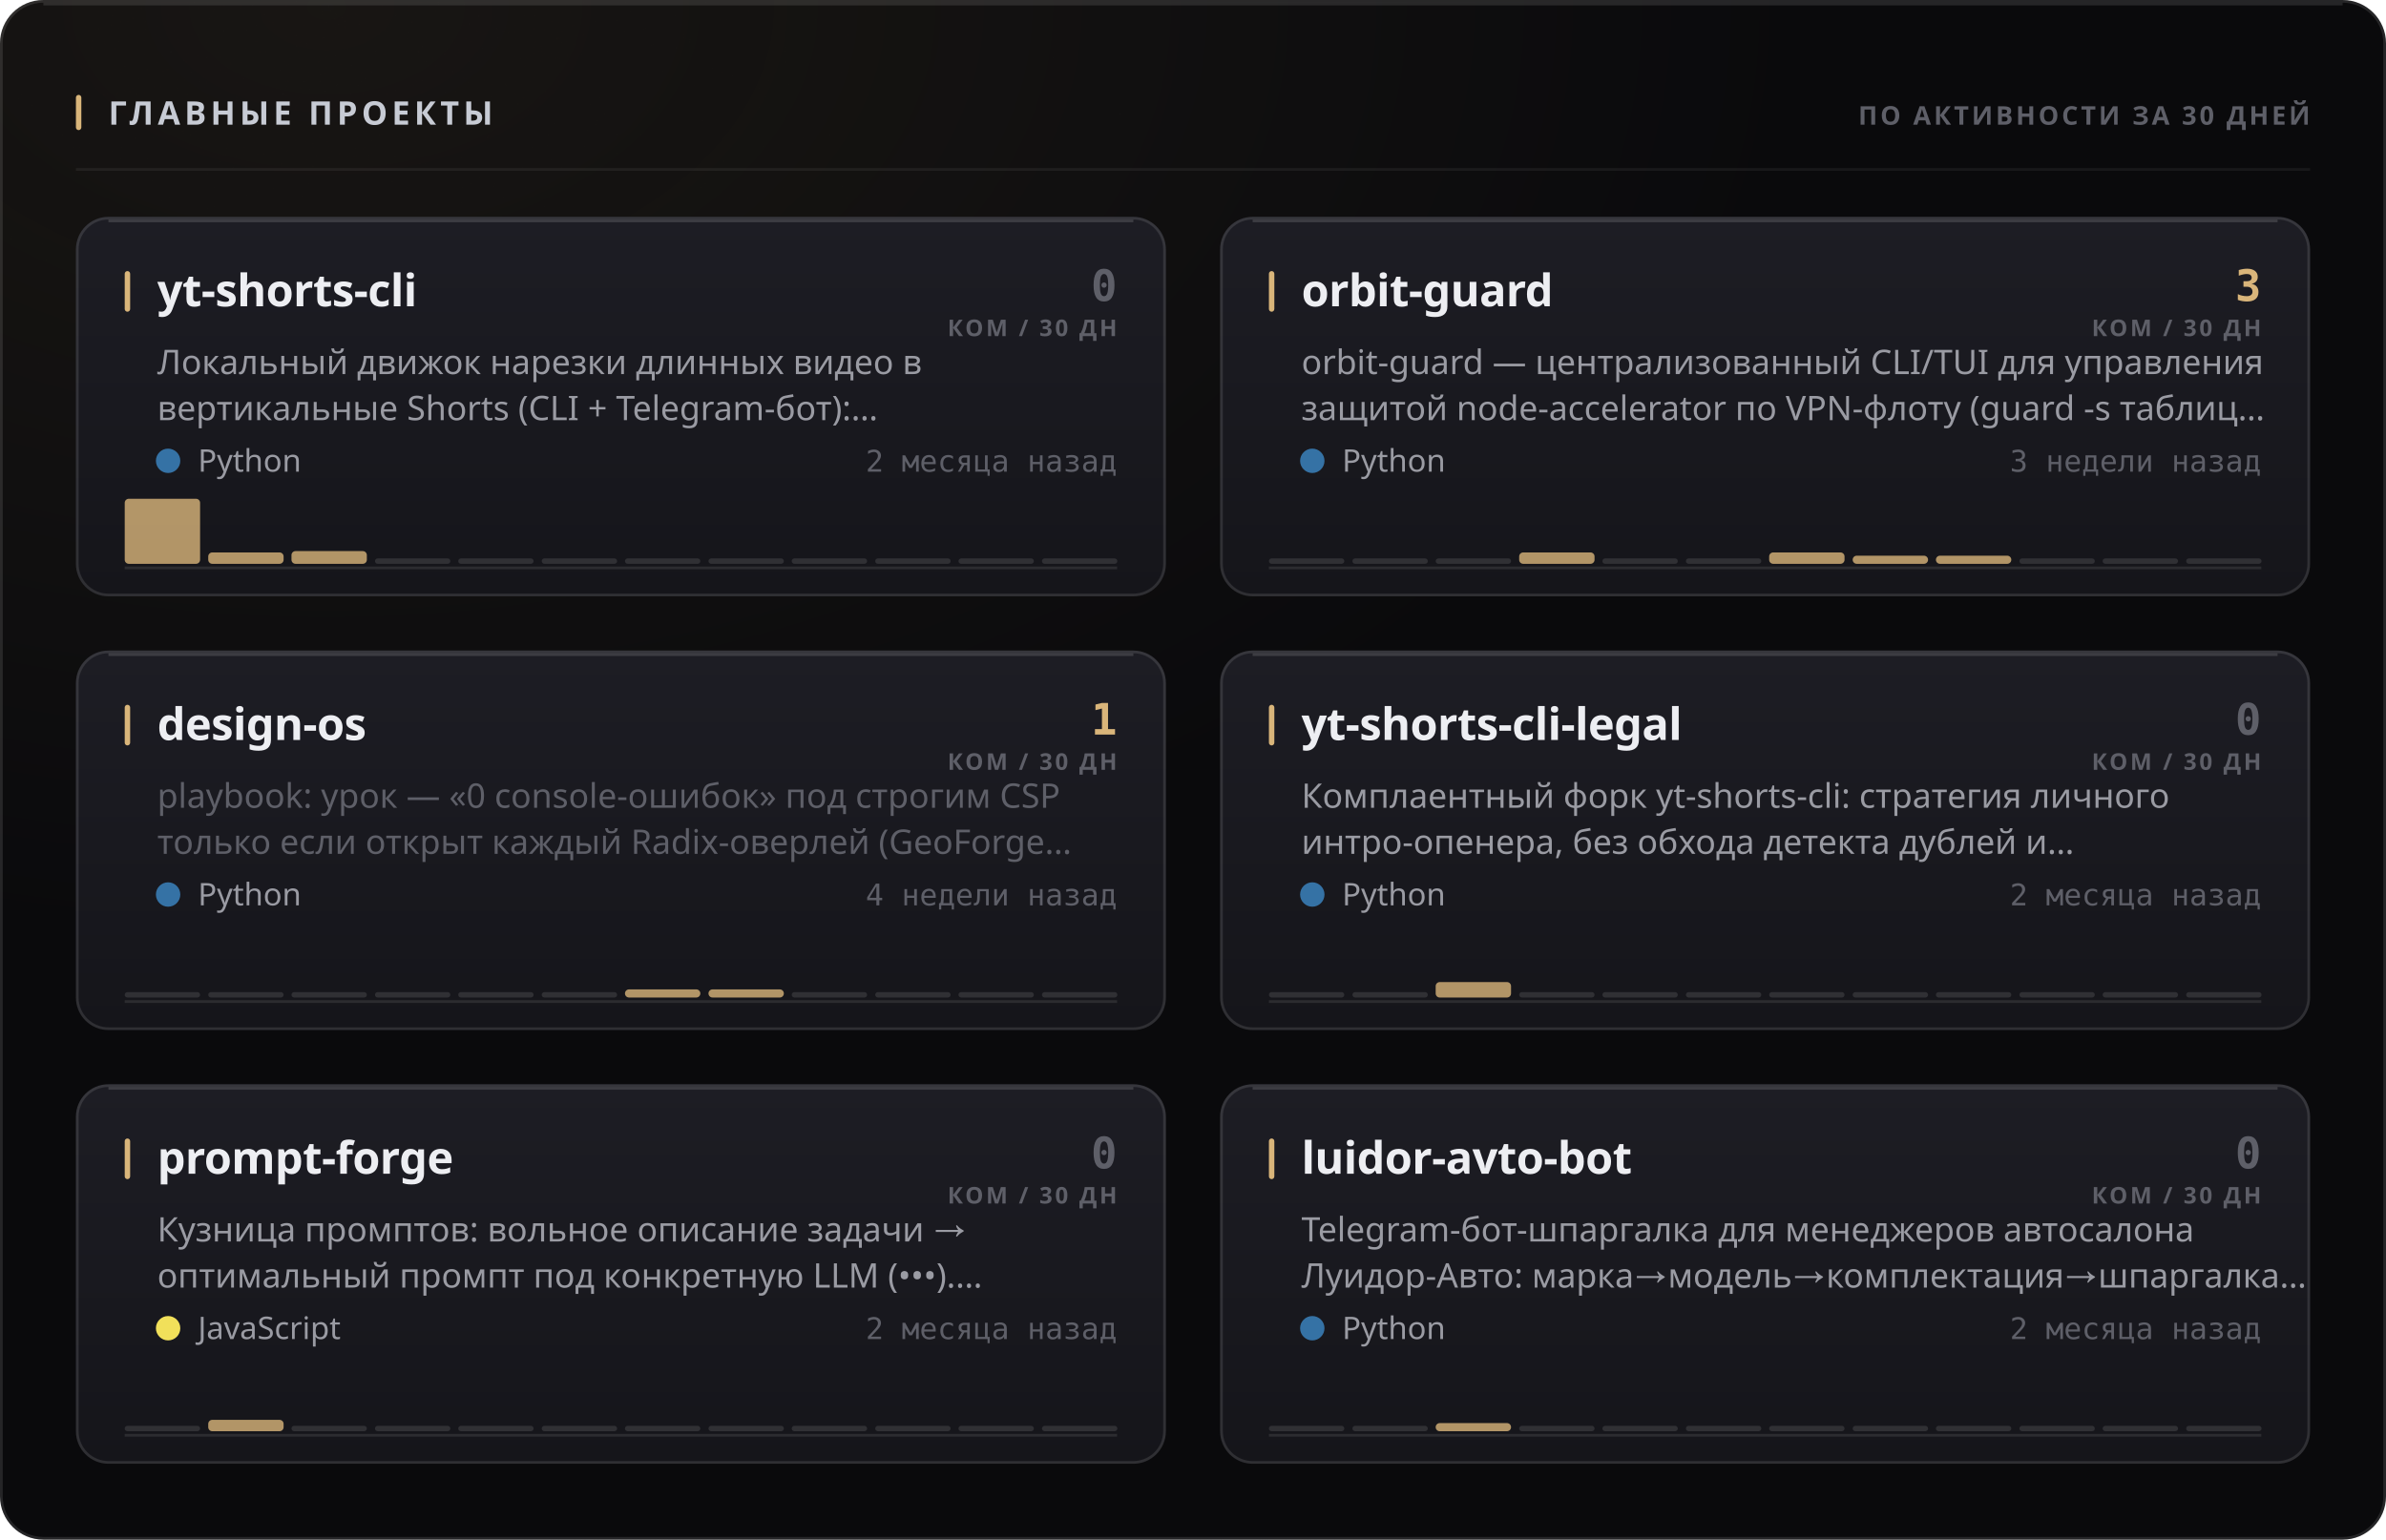
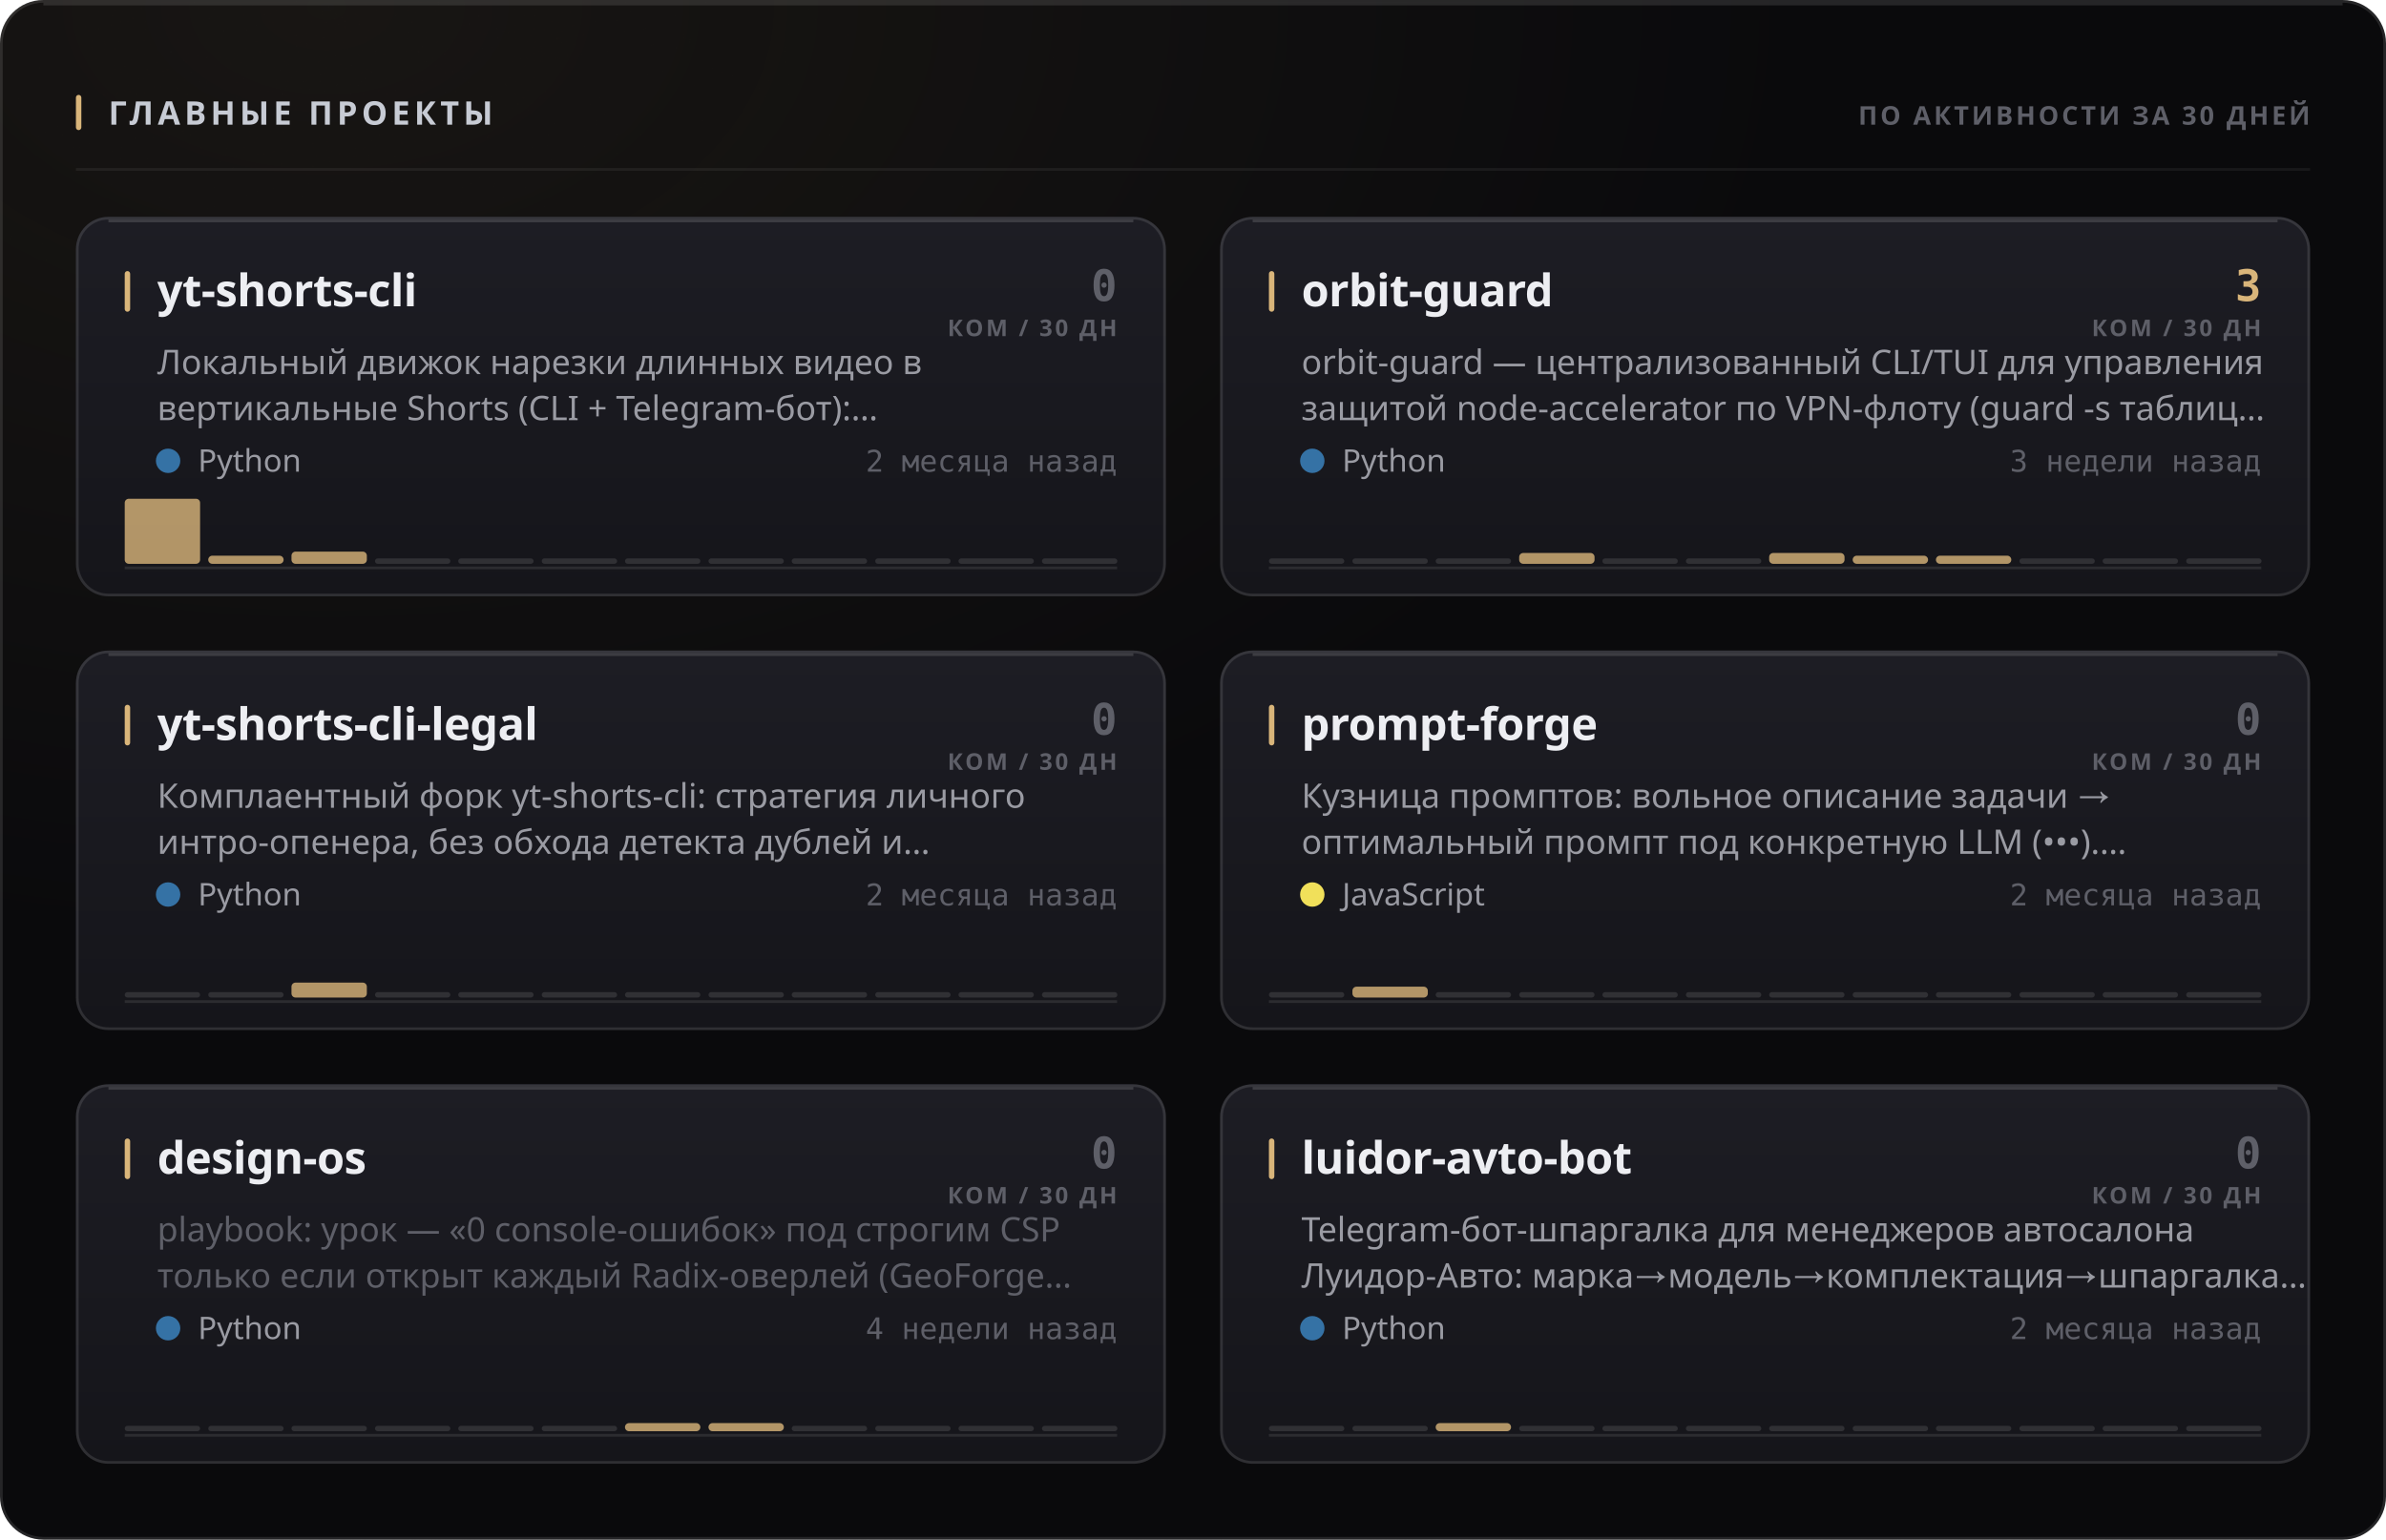
<svg xmlns="http://www.w3.org/2000/svg" width="880" height="568" viewBox="0 0 880 568" role="img">
  <style>
  text { font-family: -apple-system, BlinkMacSystemFont, 'Segoe UI', 'Noto Sans', Helvetica, Arial, sans-serif; }
  .mono { font-family: ui-monospace, 'SF Mono', 'Cascadia Mono', 'DejaVu Sans Mono', Menlo, Consolas, monospace; font-variant-numeric: tabular-nums; }
  .caps { letter-spacing: .1em; text-transform: uppercase; }

  @keyframes sheen  { from { transform: translateX(-120%); } to { transform: translateX(260%); } }
  @keyframes rise   { from { opacity: 0; transform: translateY(6px); } to { opacity: 1; transform: none; } }
  @keyframes slide  { from { opacity: 0; transform: translateX(-8px); } to { opacity: 1; transform: none; } }
  @keyframes grow   { from { transform: scaleY(0); } to { transform: scaleY(1); } }
  @keyframes widen  { from { transform: scaleX(0); } to { transform: scaleX(1); } }
  @keyframes draw   { from { stroke-dashoffset: 200; } to { stroke-dashoffset: 0; } }

  .sheen { animation: sheen 5.5s cubic-bezier(.45,0,.2,1) infinite; }
  .rise  { animation: rise .5s cubic-bezier(.16,1,.3,1) both; }
  .slide { animation: slide .42s cubic-bezier(.16,1,.3,1) both; }
  .bar   { transform-box: fill-box; transform-origin: 50% 100%;
           animation: grow .62s cubic-bezier(.16,1,.3,1) both; }
  .fill  { transform-box: fill-box; transform-origin: 0% 50%;
           animation: widen .8s cubic-bezier(.16,1,.3,1) both; }
  /* The hidden start state lives in the keyframes, never in the static rule.
     A renderer that ignores CSS animations then falls back to the FINISHED
     state — a drawn line, visible text — instead of an empty panel. */
  .spark { stroke-dasharray: 200;
           animation: draw 1.1s cubic-bezier(.16,1,.3,1) both; }

  @media (prefers-reduced-motion: reduce) {
    .sheen { animation: none; opacity: 0; }
    .rise, .slide, .bar, .fill, .spark { animation: none; opacity: 1; transform: none;
                                         stroke-dashoffset: 0; }
  }</style>
  <defs>
    <filter id="grain1" x="0" y="0" width="100%" height="100%">
      <feTurbulence type="fractalNoise" baseFrequency="0.82" numOctaves="3" stitchTiles="stitch" />
      <feColorMatrix type="saturate" values="0" />
    </filter>
    <radialGradient id="wash2" cx="14%" cy="0%" r="62%">
      <stop offset="0%" stop-color="#d9b57a" stop-opacity="0.07" />
      <stop offset="100%" stop-color="#d9b57a" stop-opacity="0" />
    </radialGradient>
    <linearGradient id="cardfill3" x1="0" y1="0" x2="0" y2="1">
      <stop offset="0%" stop-color="#1d1d24" />
      <stop offset="100%" stop-color="#15151a" />
    </linearGradient>
    <linearGradient id="cardfill4" x1="0" y1="0" x2="0" y2="1">
      <stop offset="0%" stop-color="#1d1d24" />
      <stop offset="100%" stop-color="#15151a" />
    </linearGradient>
    <linearGradient id="cardfill5" x1="0" y1="0" x2="0" y2="1">
      <stop offset="0%" stop-color="#1d1d24" />
      <stop offset="100%" stop-color="#15151a" />
    </linearGradient>
    <linearGradient id="cardfill6" x1="0" y1="0" x2="0" y2="1">
      <stop offset="0%" stop-color="#1d1d24" />
      <stop offset="100%" stop-color="#15151a" />
    </linearGradient>
    <linearGradient id="cardfill7" x1="0" y1="0" x2="0" y2="1">
      <stop offset="0%" stop-color="#1d1d24" />
      <stop offset="100%" stop-color="#15151a" />
    </linearGradient>
    <linearGradient id="cardfill8" x1="0" y1="0" x2="0" y2="1">
      <stop offset="0%" stop-color="#1d1d24" />
      <stop offset="100%" stop-color="#15151a" />
    </linearGradient>
  </defs>
  <rect width="880" height="568" rx="16" fill="#0a0a0c" />
  <rect width="880" height="568" rx="16" fill="url(#wash2)" />
  <rect width="880" height="568" rx="16" filter="url(#grain1)" opacity="0.05" style="mix-blend-mode:overlay" />
  <rect x=".5" y=".5" width="879" height="567" rx="15.5" fill="none" stroke="rgba(255,255,255,0.11)" />
  <path d="M16 1.5 H864" stroke="rgba(255,255,255,0.112)" stroke-width="1" fill="none" />
  <rect x="28" y="35" width="2" height="13" rx="1" fill="#d9b57a" />
  <text x="40" y="46" font-size="12" font-weight="700" fill="#c7cbd4" letter-spacing="0.13em">ГЛАВНЫЕ ПРОЕКТЫ</text>
  <text x="852" y="46" font-size="9.5" font-weight="600" fill="#5e5f68" text-anchor="end" letter-spacing="0.11em">ПО АКТИВНОСТИ ЗА 30 ДНЕЙ</text>
  <path d="M28 62.5 H852" stroke="rgba(255,255,255,0.06)" stroke-width="1" />
  <g class="rise" opacity="1" style="">
    <rect x="28" y="80" width="402" height="140" rx="12" fill="url(#cardfill3)" />
    <rect x="28.5" y="80.5" width="401" height="139" rx="11.5" fill="none" stroke="rgba(255,255,255,0.11)" />
    <path d="M40 81.5 H418" stroke="rgba(255,255,255,0.14)" stroke-width="1" fill="none" />
    <rect x="46" y="100" width="2" height="15" rx="1" fill="#d9b57a" />
    <text x="58" y="113" font-size="16.5" font-weight="700" fill="#edeef2" letter-spacing="-0.01em">yt-shorts-cli</text>
    <text x="412" y="111" font-size="16" font-weight="700" fill="#5e5f68" text-anchor="end" class="mono">0</text>
    <text x="412" y="124" font-size="8.5" font-weight="600" fill="#5e5f68" text-anchor="end" letter-spacing="0.11em">КОМ / 30 ДН</text>
    <text x="58" y="138" font-size="12.5" font-weight="400" fill="#9a9ba3">Локальный движок нарезки длинных видео в</text>
    <text x="58" y="155" font-size="12.5" font-weight="400" fill="#9a9ba3">вертикальные Shorts (CLI + Telegram-бот):…</text>
    <circle cx="62" cy="170" r="4.5" fill="#3572A5" />
    <text x="73" y="174" font-size="11.5" font-weight="400" fill="#9a9ba3">Python</text>
    <text x="412" y="174" font-size="11" font-weight="400" fill="#5e5f68" text-anchor="end" class="mono">2 месяца назад</text>
    <path d="M46 209.5 H412" stroke="rgba(255,255,255,0.096)" stroke-width="1" />
    <g class="bar" style="animation-delay:0.18s">
      <rect x="46.0" y="184.0" width="27.8" height="24.0" rx="1.5" fill="#d9b57a" opacity="0.8" />
-       <rect x="76.8" y="203.8" width="27.8" height="4.2" rx="1.5" fill="#d9b57a" opacity="0.8" />
-       <rect x="107.5" y="203.3" width="27.8" height="4.7" rx="1.5" fill="#d9b57a" opacity="0.8" />
+       <rect x="76.8" y="205.0" width="27.8" height="3.0" rx="1.5" fill="#d9b57a" opacity="0.8" />
+       <rect x="107.5" y="203.5" width="27.8" height="4.5" rx="1.5" fill="#d9b57a" opacity="0.8" />
      <rect x="138.3" y="206.0" width="27.8" height="2" rx="1" fill="rgba(255,255,255,0.11)" />
      <rect x="169.0" y="206.0" width="27.8" height="2" rx="1" fill="rgba(255,255,255,0.11)" />
      <rect x="199.8" y="206.0" width="27.8" height="2" rx="1" fill="rgba(255,255,255,0.11)" />
      <rect x="230.5" y="206.0" width="27.8" height="2" rx="1" fill="rgba(255,255,255,0.11)" />
      <rect x="261.3" y="206.0" width="27.8" height="2" rx="1" fill="rgba(255,255,255,0.11)" />
      <rect x="292.0" y="206.0" width="27.8" height="2" rx="1" fill="rgba(255,255,255,0.11)" />
      <rect x="322.8" y="206.0" width="27.8" height="2" rx="1" fill="rgba(255,255,255,0.11)" />
      <rect x="353.5" y="206.0" width="27.8" height="2" rx="1" fill="rgba(255,255,255,0.11)" />
      <rect x="384.3" y="206.0" width="27.8" height="2" rx="1" fill="rgba(255,255,255,0.11)" />
    </g>
  </g>
  <g class="rise" opacity="1" style=" animation-delay:0.055s;">
    <rect x="450" y="80" width="402" height="140" rx="12" fill="url(#cardfill4)" />
    <rect x="450.5" y="80.5" width="401" height="139" rx="11.5" fill="none" stroke="rgba(255,255,255,0.11)" />
    <path d="M462 81.5 H840" stroke="rgba(255,255,255,0.14)" stroke-width="1" fill="none" />
    <rect x="468" y="100" width="2" height="15" rx="1" fill="#d9b57a" />
    <text x="480" y="113" font-size="16.5" font-weight="700" fill="#edeef2" letter-spacing="-0.01em">orbit-guard</text>
    <text x="834" y="111" font-size="16" font-weight="700" fill="#d9b57a" text-anchor="end" class="mono">3</text>
    <text x="834" y="124" font-size="8.5" font-weight="600" fill="#5e5f68" text-anchor="end" letter-spacing="0.11em">КОМ / 30 ДН</text>
    <text x="480" y="138" font-size="12.5" font-weight="400" fill="#9a9ba3">orbit-guard — централизованный CLI/TUI для управления</text>
    <text x="480" y="155" font-size="12.5" font-weight="400" fill="#9a9ba3">защитой node-accelerator по VPN-флоту (guard -s таблиц…</text>
    <circle cx="484" cy="170" r="4.5" fill="#3572A5" />
    <text x="495" y="174" font-size="11.5" font-weight="400" fill="#9a9ba3">Python</text>
    <text x="834" y="174" font-size="11" font-weight="400" fill="#5e5f68" text-anchor="end" class="mono">3 недели назад</text>
    <path d="M468 209.5 H834" stroke="rgba(255,255,255,0.096)" stroke-width="1" />
    <g class="bar" style="animation-delay:0.24s">
      <rect x="468.0" y="206.0" width="27.8" height="2" rx="1" fill="rgba(255,255,255,0.11)" />
      <rect x="498.8" y="206.0" width="27.8" height="2" rx="1" fill="rgba(255,255,255,0.11)" />
      <rect x="529.5" y="206.0" width="27.8" height="2" rx="1" fill="rgba(255,255,255,0.11)" />
-       <rect x="560.3" y="203.8" width="27.8" height="4.2" rx="1.5" fill="#d9b57a" opacity="0.8" />
+       <rect x="560.3" y="204.0" width="27.8" height="4.0" rx="1.5" fill="#d9b57a" opacity="0.8" />
      <rect x="591.0" y="206.0" width="27.8" height="2" rx="1" fill="rgba(255,255,255,0.11)" />
      <rect x="621.8" y="206.0" width="27.8" height="2" rx="1" fill="rgba(255,255,255,0.11)" />
-       <rect x="652.5" y="203.8" width="27.8" height="4.2" rx="1.5" fill="#d9b57a" opacity="0.8" />
+       <rect x="652.5" y="204.0" width="27.8" height="4.0" rx="1.5" fill="#d9b57a" opacity="0.8" />
      <rect x="683.3" y="205.0" width="27.8" height="3.0" rx="1.5" fill="#d9b57a" opacity="0.8" />
      <rect x="714.0" y="205.0" width="27.8" height="3.0" rx="1.5" fill="#d9b57a" opacity="0.8" />
      <rect x="744.8" y="206.0" width="27.8" height="2" rx="1" fill="rgba(255,255,255,0.11)" />
      <rect x="775.5" y="206.0" width="27.8" height="2" rx="1" fill="rgba(255,255,255,0.11)" />
      <rect x="806.3" y="206.0" width="27.8" height="2" rx="1" fill="rgba(255,255,255,0.11)" />
    </g>
  </g>
  <g class="rise" opacity="1" style=" animation-delay:0.110s;">
    <rect x="28" y="240" width="402" height="140" rx="12" fill="url(#cardfill5)" />
    <rect x="28.5" y="240.5" width="401" height="139" rx="11.5" fill="none" stroke="rgba(255,255,255,0.11)" />
    <path d="M40 241.5 H418" stroke="rgba(255,255,255,0.14)" stroke-width="1" fill="none" />
    <rect x="46" y="260" width="2" height="15" rx="1" fill="#d9b57a" />
-     <text x="58" y="273" font-size="16.5" font-weight="700" fill="#edeef2" letter-spacing="-0.01em">design-os</text>
-     <text x="412" y="271" font-size="16" font-weight="700" fill="#d9b57a" text-anchor="end" class="mono">1</text>
+     <text x="58" y="273" font-size="16.5" font-weight="700" fill="#edeef2" letter-spacing="-0.01em">yt-shorts-cli-legal</text>
+     <text x="412" y="271" font-size="16" font-weight="700" fill="#5e5f68" text-anchor="end" class="mono">0</text>
    <text x="412" y="284" font-size="8.5" font-weight="600" fill="#5e5f68" text-anchor="end" letter-spacing="0.11em">КОМ / 30 ДН</text>
-     <text x="58" y="298" font-size="12.5" font-weight="400" fill="#5e5f68">playbook: урок — «0 console-ошибок» под строгим CSP</text>
-     <text x="58" y="315" font-size="12.5" font-weight="400" fill="#5e5f68">только если открыт каждый Radix-оверлей (GeoForge…</text>
+     <text x="58" y="298" font-size="12.5" font-weight="400" fill="#9a9ba3">Комплаентный форк yt-shorts-cli: стратегия личного</text>
+     <text x="58" y="315" font-size="12.5" font-weight="400" fill="#9a9ba3">интро-опенера, без обхода детекта дублей и…</text>
    <circle cx="62" cy="330" r="4.5" fill="#3572A5" />
    <text x="73" y="334" font-size="11.5" font-weight="400" fill="#9a9ba3">Python</text>
-     <text x="412" y="334" font-size="11" font-weight="400" fill="#5e5f68" text-anchor="end" class="mono">4 недели назад</text>
+     <text x="412" y="334" font-size="11" font-weight="400" fill="#5e5f68" text-anchor="end" class="mono">2 месяца назад</text>
    <path d="M46 369.5 H412" stroke="rgba(255,255,255,0.096)" stroke-width="1" />
    <g class="bar" style="animation-delay:0.3s">
      <rect x="46.0" y="366.0" width="27.8" height="2" rx="1" fill="rgba(255,255,255,0.11)" />
      <rect x="76.8" y="366.0" width="27.8" height="2" rx="1" fill="rgba(255,255,255,0.11)" />
-       <rect x="107.5" y="366.0" width="27.8" height="2" rx="1" fill="rgba(255,255,255,0.11)" />
+       <rect x="107.5" y="362.5" width="27.8" height="5.5" rx="1.5" fill="#d9b57a" opacity="0.8" />
      <rect x="138.3" y="366.0" width="27.8" height="2" rx="1" fill="rgba(255,255,255,0.11)" />
      <rect x="169.0" y="366.0" width="27.8" height="2" rx="1" fill="rgba(255,255,255,0.11)" />
      <rect x="199.8" y="366.0" width="27.8" height="2" rx="1" fill="rgba(255,255,255,0.11)" />
-       <rect x="230.5" y="365.0" width="27.8" height="3.0" rx="1.5" fill="#d9b57a" opacity="0.8" />
-       <rect x="261.3" y="365.0" width="27.8" height="3.0" rx="1.5" fill="#d9b57a" opacity="0.8" />
+       <rect x="230.5" y="366.0" width="27.8" height="2" rx="1" fill="rgba(255,255,255,0.11)" />
+       <rect x="261.3" y="366.0" width="27.8" height="2" rx="1" fill="rgba(255,255,255,0.11)" />
      <rect x="292.0" y="366.0" width="27.8" height="2" rx="1" fill="rgba(255,255,255,0.11)" />
      <rect x="322.8" y="366.0" width="27.8" height="2" rx="1" fill="rgba(255,255,255,0.11)" />
      <rect x="353.5" y="366.0" width="27.8" height="2" rx="1" fill="rgba(255,255,255,0.11)" />
      <rect x="384.3" y="366.0" width="27.8" height="2" rx="1" fill="rgba(255,255,255,0.11)" />
    </g>
  </g>
  <g class="rise" opacity="1" style=" animation-delay:0.165s;">
    <rect x="450" y="240" width="402" height="140" rx="12" fill="url(#cardfill6)" />
    <rect x="450.5" y="240.5" width="401" height="139" rx="11.5" fill="none" stroke="rgba(255,255,255,0.11)" />
    <path d="M462 241.5 H840" stroke="rgba(255,255,255,0.14)" stroke-width="1" fill="none" />
    <rect x="468" y="260" width="2" height="15" rx="1" fill="#d9b57a" />
-     <text x="480" y="273" font-size="16.5" font-weight="700" fill="#edeef2" letter-spacing="-0.01em">yt-shorts-cli-legal</text>
+     <text x="480" y="273" font-size="16.5" font-weight="700" fill="#edeef2" letter-spacing="-0.01em">prompt-forge</text>
    <text x="834" y="271" font-size="16" font-weight="700" fill="#5e5f68" text-anchor="end" class="mono">0</text>
    <text x="834" y="284" font-size="8.5" font-weight="600" fill="#5e5f68" text-anchor="end" letter-spacing="0.11em">КОМ / 30 ДН</text>
-     <text x="480" y="298" font-size="12.5" font-weight="400" fill="#9a9ba3">Комплаентный форк yt-shorts-cli: стратегия личного</text>
-     <text x="480" y="315" font-size="12.5" font-weight="400" fill="#9a9ba3">интро-опенера, без обхода детекта дублей и…</text>
-     <circle cx="484" cy="330" r="4.5" fill="#3572A5" />
-     <text x="495" y="334" font-size="11.5" font-weight="400" fill="#9a9ba3">Python</text>
+     <text x="480" y="298" font-size="12.5" font-weight="400" fill="#9a9ba3">Кузница промптов: вольное описание задачи →</text>
+     <text x="480" y="315" font-size="12.5" font-weight="400" fill="#9a9ba3">оптимальный промпт под конкретную LLM (•••).…</text>
+     <circle cx="484" cy="330" r="4.5" fill="#f1e05a" />
+     <text x="495" y="334" font-size="11.5" font-weight="400" fill="#9a9ba3">JavaScript</text>
    <text x="834" y="334" font-size="11" font-weight="400" fill="#5e5f68" text-anchor="end" class="mono">2 месяца назад</text>
    <path d="M468 369.5 H834" stroke="rgba(255,255,255,0.096)" stroke-width="1" />
    <g class="bar" style="animation-delay:0.36s">
      <rect x="468.0" y="366.0" width="27.8" height="2" rx="1" fill="rgba(255,255,255,0.11)" />
-       <rect x="498.8" y="366.0" width="27.8" height="2" rx="1" fill="rgba(255,255,255,0.11)" />
-       <rect x="529.5" y="362.3" width="27.8" height="5.7" rx="1.5" fill="#d9b57a" opacity="0.8" />
+       <rect x="498.8" y="364.0" width="27.8" height="4.0" rx="1.5" fill="#d9b57a" opacity="0.8" />
+       <rect x="529.5" y="366.0" width="27.8" height="2" rx="1" fill="rgba(255,255,255,0.11)" />
      <rect x="560.3" y="366.0" width="27.8" height="2" rx="1" fill="rgba(255,255,255,0.11)" />
      <rect x="591.0" y="366.0" width="27.8" height="2" rx="1" fill="rgba(255,255,255,0.11)" />
      <rect x="621.8" y="366.0" width="27.8" height="2" rx="1" fill="rgba(255,255,255,0.11)" />
      <rect x="652.5" y="366.0" width="27.8" height="2" rx="1" fill="rgba(255,255,255,0.11)" />
      <rect x="683.3" y="366.0" width="27.8" height="2" rx="1" fill="rgba(255,255,255,0.11)" />
      <rect x="714.0" y="366.0" width="27.8" height="2" rx="1" fill="rgba(255,255,255,0.11)" />
      <rect x="744.8" y="366.0" width="27.8" height="2" rx="1" fill="rgba(255,255,255,0.11)" />
      <rect x="775.5" y="366.0" width="27.8" height="2" rx="1" fill="rgba(255,255,255,0.11)" />
      <rect x="806.3" y="366.0" width="27.8" height="2" rx="1" fill="rgba(255,255,255,0.11)" />
    </g>
  </g>
  <g class="rise" opacity="1" style=" animation-delay:0.220s;">
    <rect x="28" y="400" width="402" height="140" rx="12" fill="url(#cardfill7)" />
    <rect x="28.5" y="400.5" width="401" height="139" rx="11.5" fill="none" stroke="rgba(255,255,255,0.11)" />
    <path d="M40 401.5 H418" stroke="rgba(255,255,255,0.14)" stroke-width="1" fill="none" />
    <rect x="46" y="420" width="2" height="15" rx="1" fill="#d9b57a" />
-     <text x="58" y="433" font-size="16.5" font-weight="700" fill="#edeef2" letter-spacing="-0.01em">prompt-forge</text>
+     <text x="58" y="433" font-size="16.5" font-weight="700" fill="#edeef2" letter-spacing="-0.01em">design-os</text>
    <text x="412" y="431" font-size="16" font-weight="700" fill="#5e5f68" text-anchor="end" class="mono">0</text>
    <text x="412" y="444" font-size="8.5" font-weight="600" fill="#5e5f68" text-anchor="end" letter-spacing="0.11em">КОМ / 30 ДН</text>
-     <text x="58" y="458" font-size="12.5" font-weight="400" fill="#9a9ba3">Кузница промптов: вольное описание задачи →</text>
-     <text x="58" y="475" font-size="12.5" font-weight="400" fill="#9a9ba3">оптимальный промпт под конкретную LLM (•••).…</text>
-     <circle cx="62" cy="490" r="4.5" fill="#f1e05a" />
-     <text x="73" y="494" font-size="11.5" font-weight="400" fill="#9a9ba3">JavaScript</text>
-     <text x="412" y="494" font-size="11" font-weight="400" fill="#5e5f68" text-anchor="end" class="mono">2 месяца назад</text>
+     <text x="58" y="458" font-size="12.5" font-weight="400" fill="#5e5f68">playbook: урок — «0 console-ошибок» под строгим CSP</text>
+     <text x="58" y="475" font-size="12.5" font-weight="400" fill="#5e5f68">только если открыт каждый Radix-оверлей (GeoForge…</text>
+     <circle cx="62" cy="490" r="4.5" fill="#3572A5" />
+     <text x="73" y="494" font-size="11.5" font-weight="400" fill="#9a9ba3">Python</text>
+     <text x="412" y="494" font-size="11" font-weight="400" fill="#5e5f68" text-anchor="end" class="mono">4 недели назад</text>
    <path d="M46 529.5 H412" stroke="rgba(255,255,255,0.096)" stroke-width="1" />
    <g class="bar" style="animation-delay:0.42s">
      <rect x="46.0" y="526.0" width="27.8" height="2" rx="1" fill="rgba(255,255,255,0.11)" />
-       <rect x="76.8" y="523.8" width="27.8" height="4.2" rx="1.5" fill="#d9b57a" opacity="0.8" />
+       <rect x="76.8" y="526.0" width="27.8" height="2" rx="1" fill="rgba(255,255,255,0.11)" />
      <rect x="107.5" y="526.0" width="27.8" height="2" rx="1" fill="rgba(255,255,255,0.11)" />
      <rect x="138.3" y="526.0" width="27.8" height="2" rx="1" fill="rgba(255,255,255,0.11)" />
      <rect x="169.0" y="526.0" width="27.8" height="2" rx="1" fill="rgba(255,255,255,0.11)" />
      <rect x="199.8" y="526.0" width="27.8" height="2" rx="1" fill="rgba(255,255,255,0.11)" />
-       <rect x="230.5" y="526.0" width="27.8" height="2" rx="1" fill="rgba(255,255,255,0.11)" />
-       <rect x="261.3" y="526.0" width="27.8" height="2" rx="1" fill="rgba(255,255,255,0.11)" />
+       <rect x="230.5" y="525.0" width="27.8" height="3.0" rx="1.5" fill="#d9b57a" opacity="0.8" />
+       <rect x="261.3" y="525.0" width="27.8" height="3.0" rx="1.5" fill="#d9b57a" opacity="0.8" />
      <rect x="292.0" y="526.0" width="27.8" height="2" rx="1" fill="rgba(255,255,255,0.11)" />
      <rect x="322.8" y="526.0" width="27.8" height="2" rx="1" fill="rgba(255,255,255,0.11)" />
      <rect x="353.5" y="526.0" width="27.8" height="2" rx="1" fill="rgba(255,255,255,0.11)" />
      <rect x="384.3" y="526.0" width="27.8" height="2" rx="1" fill="rgba(255,255,255,0.11)" />
    </g>
  </g>
  <g class="rise" opacity="1" style=" animation-delay:0.275s;">
    <rect x="450" y="400" width="402" height="140" rx="12" fill="url(#cardfill8)" />
    <rect x="450.5" y="400.5" width="401" height="139" rx="11.5" fill="none" stroke="rgba(255,255,255,0.11)" />
    <path d="M462 401.5 H840" stroke="rgba(255,255,255,0.14)" stroke-width="1" fill="none" />
    <rect x="468" y="420" width="2" height="15" rx="1" fill="#d9b57a" />
    <text x="480" y="433" font-size="16.5" font-weight="700" fill="#edeef2" letter-spacing="-0.01em">luidor-avto-bot</text>
    <text x="834" y="431" font-size="16" font-weight="700" fill="#5e5f68" text-anchor="end" class="mono">0</text>
    <text x="834" y="444" font-size="8.5" font-weight="600" fill="#5e5f68" text-anchor="end" letter-spacing="0.11em">КОМ / 30 ДН</text>
    <text x="480" y="458" font-size="12.5" font-weight="400" fill="#9a9ba3">Telegram-бот-шпаргалка для менеджеров автосалона</text>
    <text x="480" y="475" font-size="12.5" font-weight="400" fill="#9a9ba3">Луидор-Авто: марка→модель→комплектация→шпаргалка…</text>
    <circle cx="484" cy="490" r="4.5" fill="#3572A5" />
    <text x="495" y="494" font-size="11.5" font-weight="400" fill="#9a9ba3">Python</text>
    <text x="834" y="494" font-size="11" font-weight="400" fill="#5e5f68" text-anchor="end" class="mono">2 месяца назад</text>
    <path d="M468 529.5 H834" stroke="rgba(255,255,255,0.096)" stroke-width="1" />
    <g class="bar" style="animation-delay:0.48s">
      <rect x="468.0" y="526.0" width="27.8" height="2" rx="1" fill="rgba(255,255,255,0.11)" />
      <rect x="498.8" y="526.0" width="27.8" height="2" rx="1" fill="rgba(255,255,255,0.11)" />
      <rect x="529.5" y="525.0" width="27.8" height="3.0" rx="1.5" fill="#d9b57a" opacity="0.8" />
      <rect x="560.3" y="526.0" width="27.8" height="2" rx="1" fill="rgba(255,255,255,0.11)" />
      <rect x="591.0" y="526.0" width="27.8" height="2" rx="1" fill="rgba(255,255,255,0.11)" />
      <rect x="621.8" y="526.0" width="27.8" height="2" rx="1" fill="rgba(255,255,255,0.11)" />
      <rect x="652.5" y="526.0" width="27.8" height="2" rx="1" fill="rgba(255,255,255,0.11)" />
      <rect x="683.3" y="526.0" width="27.8" height="2" rx="1" fill="rgba(255,255,255,0.11)" />
      <rect x="714.0" y="526.0" width="27.8" height="2" rx="1" fill="rgba(255,255,255,0.11)" />
      <rect x="744.8" y="526.0" width="27.8" height="2" rx="1" fill="rgba(255,255,255,0.11)" />
      <rect x="775.5" y="526.0" width="27.8" height="2" rx="1" fill="rgba(255,255,255,0.11)" />
      <rect x="806.3" y="526.0" width="27.8" height="2" rx="1" fill="rgba(255,255,255,0.11)" />
    </g>
  </g>
</svg>
